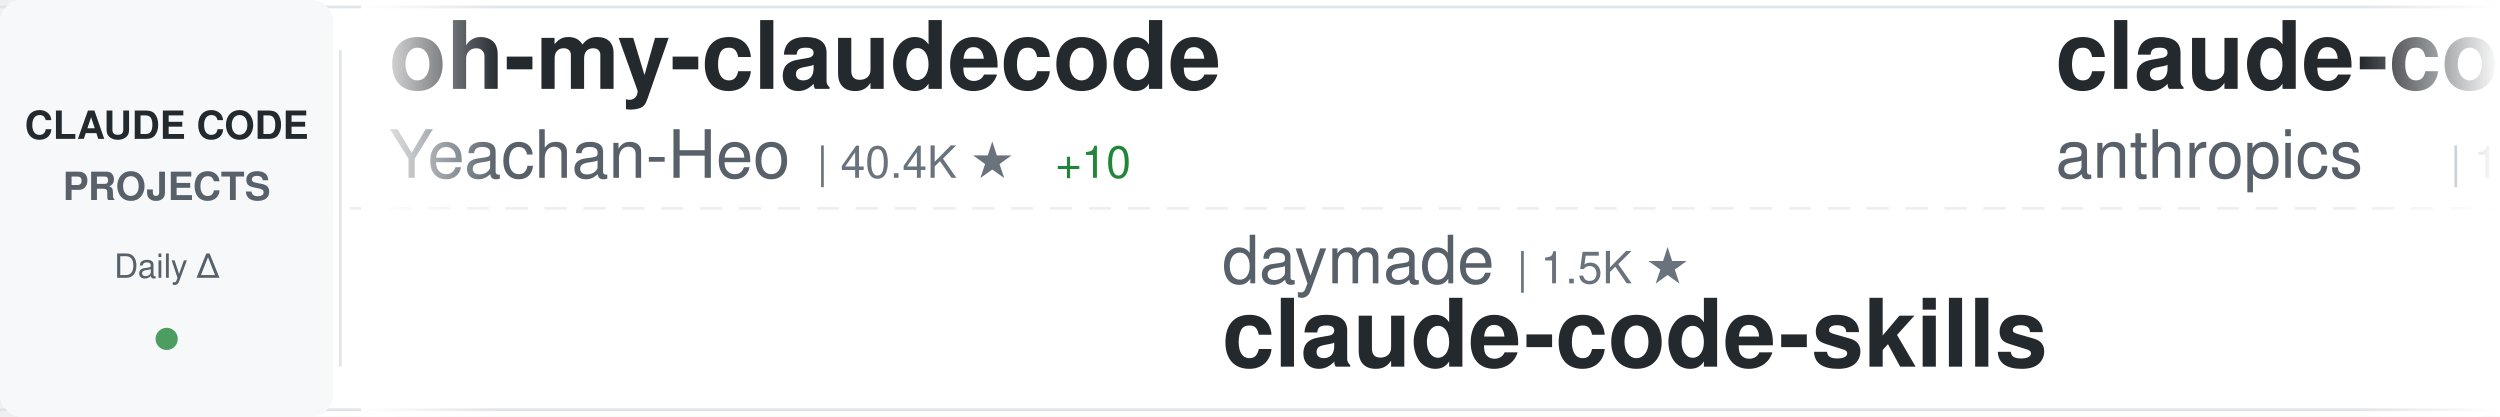
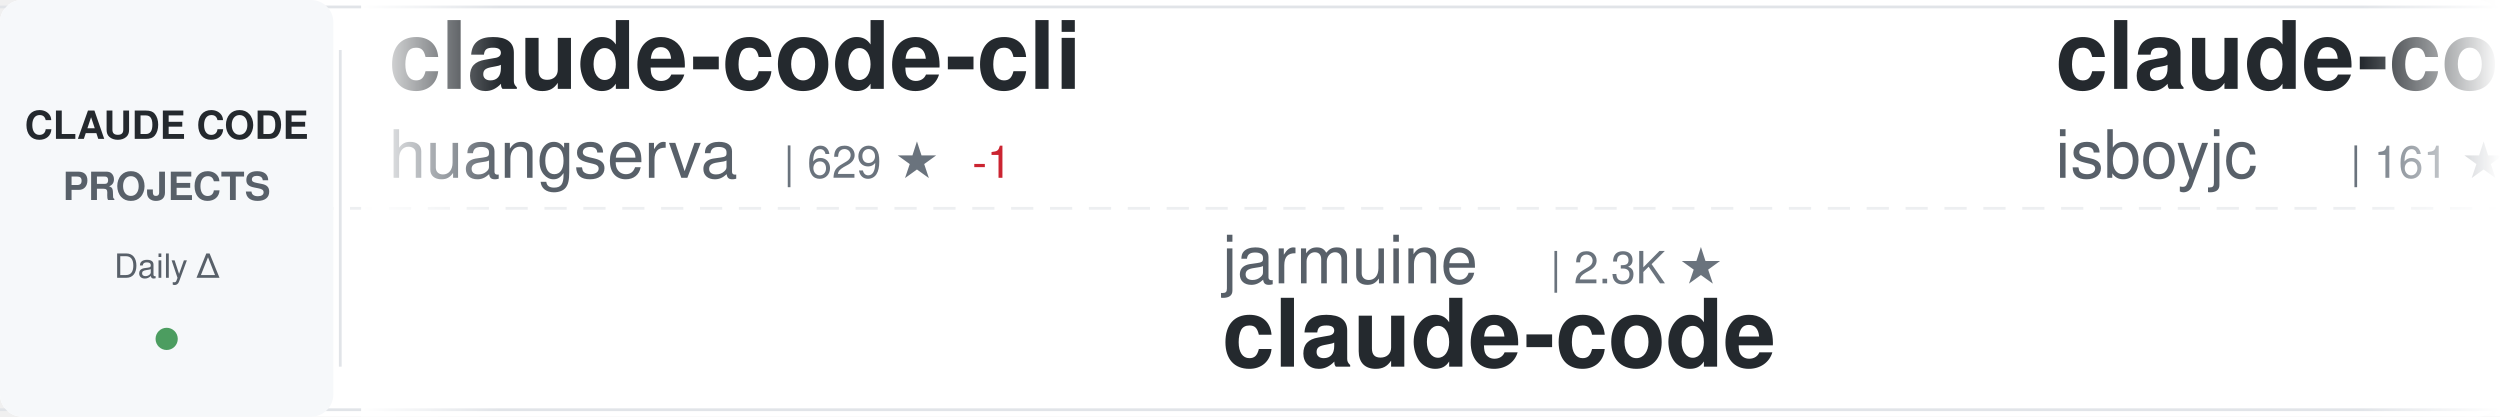
<svg xmlns="http://www.w3.org/2000/svg" width="900" height="150">
  <defs>
    <linearGradient id="awesomeLeftFade" x1="0%" y1="0%" x2="100%" y2="0%">
      <stop offset="0%" style="stop-color:#ffffff;stop-opacity:1" />
      <stop offset="100%" style="stop-color:#ffffff;stop-opacity:0" />
    </linearGradient>
    <linearGradient id="awesomeRightFade" x1="0%" y1="0%" x2="100%" y2="0%">
      <stop offset="0%" style="stop-color:#ffffff;stop-opacity:0" />
      <stop offset="100%" style="stop-color:#ffffff;stop-opacity:1" />
    </linearGradient>
  </defs>
  <rect width="900" height="150" fill="#ffffff" rx="8" />
  <rect x="0" y="2" width="900" height="1" fill="#e1e4e8" />
  <rect x="0" y="147" width="900" height="1" fill="#e1e4e8" />
  <line x1="0" y1="75" x2="900" y2="75" stroke="#e1e4e8" stroke-width="1" stroke-dasharray="8 6" opacity="0.6" />
  <rect x="0" y="0" width="120" height="150" fill="#f6f8fa" rx="8" />
  <text x="60" y="50" font-family="-apple-system, BlinkMacSystemFont, 'Segoe UI', Helvetica, Arial, sans-serif" font-size="14" font-weight="600" fill="#24292e" text-anchor="middle">CLAUDE CODE</text>
  <text x="60" y="72" font-family="-apple-system, BlinkMacSystemFont, 'Segoe UI', Helvetica, Arial, sans-serif" font-size="14" font-weight="600" fill="#586069" text-anchor="middle">PROJECTS</text>
  <text x="60" y="100" font-family="-apple-system, BlinkMacSystemFont, 'Segoe UI', Helvetica, Arial, sans-serif" font-size="12" font-weight="500" fill="#586069" text-anchor="middle">Daily Δ</text>
  <circle cx="60" cy="122" r="4" fill="#22863a" opacity="0.8" />
  <rect x="122" y="18" width="1" height="114" fill="#e1e4e8" />
  <clipPath id="awesomeTickerClip">
    <rect x="130" y="0" width="770" height="150" />
  </clipPath>
  <g clip-path="url(#awesomeTickerClip)">
    <g id="awesomeTickerItems">
      <animateTransform attributeName="transform" attributeType="XML" type="translate" from="0 0" to="-3000 0" dur="54s" repeatCount="indefinite" />
      <g transform="translate(0, 0)">
-         <text x="140" y="32" font-family="-apple-system, BlinkMacSystemFont, 'Segoe UI', Helvetica, Arial, sans-serif" font-size="34" font-weight="600" fill="#24292e">oh-my-claudecode</text>
-         <text x="140" y="64" font-family="-apple-system, BlinkMacSystemFont, 'Segoe UI', Helvetica, Arial, sans-serif" font-size="24" font-weight="400" fill="#586069">Yeachan-Heo</text>
-         <text x="294" y="64" font-family="-apple-system, BlinkMacSystemFont, 'Segoe UI', Helvetica, Arial, sans-serif" font-size="16" font-weight="500" fill="#6a737d">| 40.4K ★</text>
-         <text x="380" y="64" font-family="-apple-system, BlinkMacSystemFont, 'Segoe UI', Helvetica, Arial, sans-serif" font-size="16" font-weight="500" fill="#22863a"> +10</text>
+         <text x="140" y="32" font-family="-apple-system, BlinkMacSystemFont, 'Segoe UI', Helvetica, Arial, sans-serif" font-size="34" font-weight="600" fill="#24292e">claude-code-cli</text>
+         <text x="140" y="64" font-family="-apple-system, BlinkMacSystemFont, 'Segoe UI', Helvetica, Arial, sans-serif" font-size="24" font-weight="400" fill="#586069">huangserva</text>
+         <text x="282" y="64" font-family="-apple-system, BlinkMacSystemFont, 'Segoe UI', Helvetica, Arial, sans-serif" font-size="16" font-weight="500" fill="#6a737d">| 629 ★</text>
+         <text x="350" y="64" font-family="-apple-system, BlinkMacSystemFont, 'Segoe UI', Helvetica, Arial, sans-serif" font-size="16" font-weight="500" fill="#cb2431"> -1</text>
      </g>
      <g transform="translate(300, 0)">
-         <text x="140" y="102" font-family="-apple-system, BlinkMacSystemFont, 'Segoe UI', Helvetica, Arial, sans-serif" font-size="24" font-weight="400" fill="#586069">daymade</text>
-         <text x="246" y="102" font-family="-apple-system, BlinkMacSystemFont, 'Segoe UI', Helvetica, Arial, sans-serif" font-size="16" font-weight="500" fill="#6a737d">| 1.5K ★</text>
-         <text x="140" y="132" font-family="-apple-system, BlinkMacSystemFont, 'Segoe UI', Helvetica, Arial, sans-serif" font-size="34" font-weight="600" fill="#24292e">claude-code-skills</text>
+         <text x="140" y="102" font-family="-apple-system, BlinkMacSystemFont, 'Segoe UI', Helvetica, Arial, sans-serif" font-size="24" font-weight="400" fill="#586069">jarmuine</text>
+         <text x="258" y="102" font-family="-apple-system, BlinkMacSystemFont, 'Segoe UI', Helvetica, Arial, sans-serif" font-size="16" font-weight="500" fill="#6a737d">| 2.3K ★</text>
+         <text x="140" y="132" font-family="-apple-system, BlinkMacSystemFont, 'Segoe UI', Helvetica, Arial, sans-serif" font-size="34" font-weight="600" fill="#24292e">claude-code</text>
      </g>
      <g transform="translate(600, 0)">
-         <text x="140" y="32" font-family="-apple-system, BlinkMacSystemFont, 'Segoe UI', Helvetica, Arial, sans-serif" font-size="34" font-weight="600" fill="#24292e">claude-code-base-action</text>
-         <text x="140" y="64" font-family="-apple-system, BlinkMacSystemFont, 'Segoe UI', Helvetica, Arial, sans-serif" font-size="24" font-weight="400" fill="#586069">anthropics</text>
-         <text x="282" y="64" font-family="-apple-system, BlinkMacSystemFont, 'Segoe UI', Helvetica, Arial, sans-serif" font-size="16" font-weight="500" fill="#6a737d">| 1.0K ★</text>
+         <text x="140" y="32" font-family="-apple-system, BlinkMacSystemFont, 'Segoe UI', Helvetica, Arial, sans-serif" font-size="34" font-weight="600" fill="#24292e">claude-code</text>
+         <text x="140" y="64" font-family="-apple-system, BlinkMacSystemFont, 'Segoe UI', Helvetica, Arial, sans-serif" font-size="24" font-weight="400" fill="#586069">isboyjc</text>
+         <text x="246" y="64" font-family="-apple-system, BlinkMacSystemFont, 'Segoe UI', Helvetica, Arial, sans-serif" font-size="16" font-weight="500" fill="#6a737d">| 161 ★</text>
      </g>
      <g transform="translate(900, 0)">
-         <text x="140" y="102" font-family="-apple-system, BlinkMacSystemFont, 'Segoe UI', Helvetica, Arial, sans-serif" font-size="24" font-weight="400" fill="#586069">xorespesp</text>
-         <text x="270" y="102" font-family="-apple-system, BlinkMacSystemFont, 'Segoe UI', Helvetica, Arial, sans-serif" font-size="16" font-weight="500" fill="#6a737d">| 229 ★</text>
+         <text x="140" y="102" font-family="-apple-system, BlinkMacSystemFont, 'Segoe UI', Helvetica, Arial, sans-serif" font-size="24" font-weight="400" fill="#586069">Pimzino</text>
+         <text x="246" y="102" font-family="-apple-system, BlinkMacSystemFont, 'Segoe UI', Helvetica, Arial, sans-serif" font-size="16" font-weight="500" fill="#6a737d">| 3.9K ★</text>
+         <text x="140" y="132" font-family="-apple-system, BlinkMacSystemFont, 'Segoe UI', Helvetica, Arial, sans-serif" font-size="34" font-weight="600" fill="#24292e">claude-code-spec-workflo...</text>
+       </g>
+       <g transform="translate(1200, 0)">
+         <text x="140" y="32" font-family="-apple-system, BlinkMacSystemFont, 'Segoe UI', Helvetica, Arial, sans-serif" font-size="34" font-weight="600" fill="#24292e">claude-code-guide</text>
+         <text x="140" y="64" font-family="-apple-system, BlinkMacSystemFont, 'Segoe UI', Helvetica, Arial, sans-serif" font-size="24" font-weight="400" fill="#586069">Cranot</text>
+         <text x="234" y="64" font-family="-apple-system, BlinkMacSystemFont, 'Segoe UI', Helvetica, Arial, sans-serif" font-size="16" font-weight="500" fill="#6a737d">| 2.9K ★</text>
+         <text x="311" y="64" font-family="-apple-system, BlinkMacSystemFont, 'Segoe UI', Helvetica, Arial, sans-serif" font-size="16" font-weight="500" fill="#22863a"> +1</text>
+       </g>
+       <g transform="translate(1500, 0)">
+         <text x="140" y="102" font-family="-apple-system, BlinkMacSystemFont, 'Segoe UI', Helvetica, Arial, sans-serif" font-size="24" font-weight="400" fill="#586069">OrcaWhisper</text>
+         <text x="294" y="102" font-family="-apple-system, BlinkMacSystemFont, 'Segoe UI', Helvetica, Arial, sans-serif" font-size="16" font-weight="500" fill="#6a737d">| 106 ★</text>
+         <text x="140" y="132" font-family="-apple-system, BlinkMacSystemFont, 'Segoe UI', Helvetica, Arial, sans-serif" font-size="34" font-weight="600" fill="#24292e">Claude-Code</text>
+       </g>
+       <g transform="translate(1800, 0)">
+         <text x="140" y="32" font-family="-apple-system, BlinkMacSystemFont, 'Segoe UI', Helvetica, Arial, sans-serif" font-size="34" font-weight="600" fill="#24292e">claude-code-infrastructu...</text>
+         <text x="140" y="64" font-family="-apple-system, BlinkMacSystemFont, 'Segoe UI', Helvetica, Arial, sans-serif" font-size="24" font-weight="400" fill="#586069">diet103</text>
+         <text x="246" y="64" font-family="-apple-system, BlinkMacSystemFont, 'Segoe UI', Helvetica, Arial, sans-serif" font-size="16" font-weight="500" fill="#6a737d">| 10.0K ★</text>
+       </g>
+       <g transform="translate(2100, 0)">
+         <text x="140" y="102" font-family="-apple-system, BlinkMacSystemFont, 'Segoe UI', Helvetica, Arial, sans-serif" font-size="24" font-weight="400" fill="#586069">1rgs</text>
+         <text x="210" y="102" font-family="-apple-system, BlinkMacSystemFont, 'Segoe UI', Helvetica, Arial, sans-serif" font-size="16" font-weight="500" fill="#6a737d">| 3.8K ★</text>
+         <text x="287" y="102" font-family="-apple-system, BlinkMacSystemFont, 'Segoe UI', Helvetica, Arial, sans-serif" font-size="16" font-weight="500" fill="#cb2431"> -1</text>
+         <text x="140" y="132" font-family="-apple-system, BlinkMacSystemFont, 'Segoe UI', Helvetica, Arial, sans-serif" font-size="34" font-weight="600" fill="#24292e">claude-code-proxy</text>
+       </g>
+       <g transform="translate(2400, 0)">
+         <text x="140" y="32" font-family="-apple-system, BlinkMacSystemFont, 'Segoe UI', Helvetica, Arial, sans-serif" font-size="34" font-weight="600" fill="#24292e">claude-code-my-workflow</text>
+         <text x="140" y="64" font-family="-apple-system, BlinkMacSystemFont, 'Segoe UI', Helvetica, Arial, sans-serif" font-size="24" font-weight="400" fill="#586069">pedrohcgs</text>
+         <text x="270" y="64" font-family="-apple-system, BlinkMacSystemFont, 'Segoe UI', Helvetica, Arial, sans-serif" font-size="16" font-weight="500" fill="#6a737d">| 1.7K ★</text>
+       </g>
+       <g transform="translate(2700, 0)">
+         <text x="140" y="102" font-family="-apple-system, BlinkMacSystemFont, 'Segoe UI', Helvetica, Arial, sans-serif" font-size="24" font-weight="400" fill="#586069">sugyan</text>
+         <text x="234" y="102" font-family="-apple-system, BlinkMacSystemFont, 'Segoe UI', Helvetica, Arial, sans-serif" font-size="16" font-weight="500" fill="#6a737d">| 1.1K ★</text>
+         <text x="140" y="132" font-family="-apple-system, BlinkMacSystemFont, 'Segoe UI', Helvetica, Arial, sans-serif" font-size="34" font-weight="600" fill="#24292e">claude-code-webui</text>
+       </g>
+       <g transform="translate(3000, 0)">
+         <text x="140" y="32" font-family="-apple-system, BlinkMacSystemFont, 'Segoe UI', Helvetica, Arial, sans-serif" font-size="34" font-weight="600" fill="#24292e">claude-code-cli</text>
+         <text x="140" y="64" font-family="-apple-system, BlinkMacSystemFont, 'Segoe UI', Helvetica, Arial, sans-serif" font-size="24" font-weight="400" fill="#586069">huangserva</text>
+         <text x="282" y="64" font-family="-apple-system, BlinkMacSystemFont, 'Segoe UI', Helvetica, Arial, sans-serif" font-size="16" font-weight="500" fill="#6a737d">| 629 ★</text>
+         <text x="350" y="64" font-family="-apple-system, BlinkMacSystemFont, 'Segoe UI', Helvetica, Arial, sans-serif" font-size="16" font-weight="500" fill="#cb2431"> -1</text>
+       </g>
+       <g transform="translate(3300, 0)">
+         <text x="140" y="102" font-family="-apple-system, BlinkMacSystemFont, 'Segoe UI', Helvetica, Arial, sans-serif" font-size="24" font-weight="400" fill="#586069">jarmuine</text>
+         <text x="258" y="102" font-family="-apple-system, BlinkMacSystemFont, 'Segoe UI', Helvetica, Arial, sans-serif" font-size="16" font-weight="500" fill="#6a737d">| 2.3K ★</text>
        <text x="140" y="132" font-family="-apple-system, BlinkMacSystemFont, 'Segoe UI', Helvetica, Arial, sans-serif" font-size="34" font-weight="600" fill="#24292e">claude-code</text>
      </g>
-       <g transform="translate(1200, 0)">
-         <text x="140" y="32" font-family="-apple-system, BlinkMacSystemFont, 'Segoe UI', Helvetica, Arial, sans-serif" font-size="34" font-weight="600" fill="#24292e">claude-code-cli</text>
-         <text x="140" y="64" font-family="-apple-system, BlinkMacSystemFont, 'Segoe UI', Helvetica, Arial, sans-serif" font-size="24" font-weight="400" fill="#586069">huangserva</text>
-         <text x="282" y="64" font-family="-apple-system, BlinkMacSystemFont, 'Segoe UI', Helvetica, Arial, sans-serif" font-size="16" font-weight="500" fill="#6a737d">| 630 ★</text>
-       </g>
-       <g transform="translate(1500, 0)">
-         <text x="140" y="102" font-family="-apple-system, BlinkMacSystemFont, 'Segoe UI', Helvetica, Arial, sans-serif" font-size="24" font-weight="400" fill="#586069">anthropics</text>
-         <text x="282" y="102" font-family="-apple-system, BlinkMacSystemFont, 'Segoe UI', Helvetica, Arial, sans-serif" font-size="16" font-weight="500" fill="#6a737d">| 153.8K ★</text>
-         <text x="377" y="102" font-family="-apple-system, BlinkMacSystemFont, 'Segoe UI', Helvetica, Arial, sans-serif" font-size="16" font-weight="500" fill="#22863a"> +32</text>
-         <text x="140" y="132" font-family="-apple-system, BlinkMacSystemFont, 'Segoe UI', Helvetica, Arial, sans-serif" font-size="34" font-weight="600" fill="#24292e">claude-code</text>
-       </g>
-       <g transform="translate(1800, 0)">
-         <text x="140" y="32" font-family="-apple-system, BlinkMacSystemFont, 'Segoe UI', Helvetica, Arial, sans-serif" font-size="34" font-weight="600" fill="#24292e">claude-code-reverse</text>
-         <text x="140" y="64" font-family="-apple-system, BlinkMacSystemFont, 'Segoe UI', Helvetica, Arial, sans-serif" font-size="24" font-weight="400" fill="#586069">Yuyz0112</text>
-         <text x="258" y="64" font-family="-apple-system, BlinkMacSystemFont, 'Segoe UI', Helvetica, Arial, sans-serif" font-size="16" font-weight="500" fill="#6a737d">| 2.4K ★</text>
-       </g>
-       <g transform="translate(2100, 0)">
-         <text x="140" y="102" font-family="-apple-system, BlinkMacSystemFont, 'Segoe UI', Helvetica, Arial, sans-serif" font-size="24" font-weight="400" fill="#586069">andrew-kramer-inno</text>
-         <text x="378" y="102" font-family="-apple-system, BlinkMacSystemFont, 'Segoe UI', Helvetica, Arial, sans-serif" font-size="16" font-weight="500" fill="#6a737d">| 594 ★</text>
-         <text x="140" y="132" font-family="-apple-system, BlinkMacSystemFont, 'Segoe UI', Helvetica, Arial, sans-serif" font-size="34" font-weight="600" fill="#24292e">claude-code-source-build</text>
-       </g>
-       <g transform="translate(2400, 0)">
-         <text x="140" y="32" font-family="-apple-system, BlinkMacSystemFont, 'Segoe UI', Helvetica, Arial, sans-serif" font-size="34" font-weight="600" fill="#24292e">awesome-claude-code-plug...</text>
-         <text x="140" y="64" font-family="-apple-system, BlinkMacSystemFont, 'Segoe UI', Helvetica, Arial, sans-serif" font-size="24" font-weight="400" fill="#586069">ccplugins</text>
-         <text x="270" y="64" font-family="-apple-system, BlinkMacSystemFont, 'Segoe UI', Helvetica, Arial, sans-serif" font-size="16" font-weight="500" fill="#6a737d">| 990 ★</text>
-       </g>
-       <g transform="translate(2700, 0)">
-         <text x="140" y="102" font-family="-apple-system, BlinkMacSystemFont, 'Segoe UI', Helvetica, Arial, sans-serif" font-size="24" font-weight="400" fill="#586069">asgeirtj</text>
-         <text x="258" y="102" font-family="-apple-system, BlinkMacSystemFont, 'Segoe UI', Helvetica, Arial, sans-serif" font-size="16" font-weight="500" fill="#6a737d">| 70.4K ★</text>
-         <text x="344" y="102" font-family="-apple-system, BlinkMacSystemFont, 'Segoe UI', Helvetica, Arial, sans-serif" font-size="16" font-weight="500" fill="#22863a"> +13</text>
-         <text x="140" y="132" font-family="-apple-system, BlinkMacSystemFont, 'Segoe UI', Helvetica, Arial, sans-serif" font-size="34" font-weight="600" fill="#24292e">system_prompts_leaks</text>
-       </g>
-       <g transform="translate(3000, 0)">
-         <text x="140" y="32" font-family="-apple-system, BlinkMacSystemFont, 'Segoe UI', Helvetica, Arial, sans-serif" font-size="34" font-weight="600" fill="#24292e">oh-my-claudecode</text>
-         <text x="140" y="64" font-family="-apple-system, BlinkMacSystemFont, 'Segoe UI', Helvetica, Arial, sans-serif" font-size="24" font-weight="400" fill="#586069">Yeachan-Heo</text>
-         <text x="294" y="64" font-family="-apple-system, BlinkMacSystemFont, 'Segoe UI', Helvetica, Arial, sans-serif" font-size="16" font-weight="500" fill="#6a737d">| 40.4K ★</text>
-         <text x="380" y="64" font-family="-apple-system, BlinkMacSystemFont, 'Segoe UI', Helvetica, Arial, sans-serif" font-size="16" font-weight="500" fill="#22863a"> +10</text>
-       </g>
-       <g transform="translate(3300, 0)">
-         <text x="140" y="102" font-family="-apple-system, BlinkMacSystemFont, 'Segoe UI', Helvetica, Arial, sans-serif" font-size="24" font-weight="400" fill="#586069">daymade</text>
-         <text x="246" y="102" font-family="-apple-system, BlinkMacSystemFont, 'Segoe UI', Helvetica, Arial, sans-serif" font-size="16" font-weight="500" fill="#6a737d">| 1.5K ★</text>
-         <text x="140" y="132" font-family="-apple-system, BlinkMacSystemFont, 'Segoe UI', Helvetica, Arial, sans-serif" font-size="34" font-weight="600" fill="#24292e">claude-code-skills</text>
-       </g>
      <g transform="translate(3600, 0)">
-         <text x="140" y="32" font-family="-apple-system, BlinkMacSystemFont, 'Segoe UI', Helvetica, Arial, sans-serif" font-size="34" font-weight="600" fill="#24292e">claude-code-base-action</text>
-         <text x="140" y="64" font-family="-apple-system, BlinkMacSystemFont, 'Segoe UI', Helvetica, Arial, sans-serif" font-size="24" font-weight="400" fill="#586069">anthropics</text>
-         <text x="282" y="64" font-family="-apple-system, BlinkMacSystemFont, 'Segoe UI', Helvetica, Arial, sans-serif" font-size="16" font-weight="500" fill="#6a737d">| 1.0K ★</text>
+         <text x="140" y="32" font-family="-apple-system, BlinkMacSystemFont, 'Segoe UI', Helvetica, Arial, sans-serif" font-size="34" font-weight="600" fill="#24292e">claude-code</text>
+         <text x="140" y="64" font-family="-apple-system, BlinkMacSystemFont, 'Segoe UI', Helvetica, Arial, sans-serif" font-size="24" font-weight="400" fill="#586069">isboyjc</text>
+         <text x="246" y="64" font-family="-apple-system, BlinkMacSystemFont, 'Segoe UI', Helvetica, Arial, sans-serif" font-size="16" font-weight="500" fill="#6a737d">| 161 ★</text>
      </g>
      <g transform="translate(3900, 0)">
-         <text x="140" y="102" font-family="-apple-system, BlinkMacSystemFont, 'Segoe UI', Helvetica, Arial, sans-serif" font-size="24" font-weight="400" fill="#586069">xorespesp</text>
-         <text x="270" y="102" font-family="-apple-system, BlinkMacSystemFont, 'Segoe UI', Helvetica, Arial, sans-serif" font-size="16" font-weight="500" fill="#6a737d">| 229 ★</text>
-         <text x="140" y="132" font-family="-apple-system, BlinkMacSystemFont, 'Segoe UI', Helvetica, Arial, sans-serif" font-size="34" font-weight="600" fill="#24292e">claude-code</text>
+         <text x="140" y="102" font-family="-apple-system, BlinkMacSystemFont, 'Segoe UI', Helvetica, Arial, sans-serif" font-size="24" font-weight="400" fill="#586069">Pimzino</text>
+         <text x="246" y="102" font-family="-apple-system, BlinkMacSystemFont, 'Segoe UI', Helvetica, Arial, sans-serif" font-size="16" font-weight="500" fill="#6a737d">| 3.9K ★</text>
+         <text x="140" y="132" font-family="-apple-system, BlinkMacSystemFont, 'Segoe UI', Helvetica, Arial, sans-serif" font-size="34" font-weight="600" fill="#24292e">claude-code-spec-workflo...</text>
      </g>
    </g>
  </g>
  <rect x="130" y="0" width="50" height="150" fill="url(#awesomeLeftFade)" />
  <rect x="850" y="0" width="50" height="150" fill="url(#awesomeRightFade)" />
</svg>
